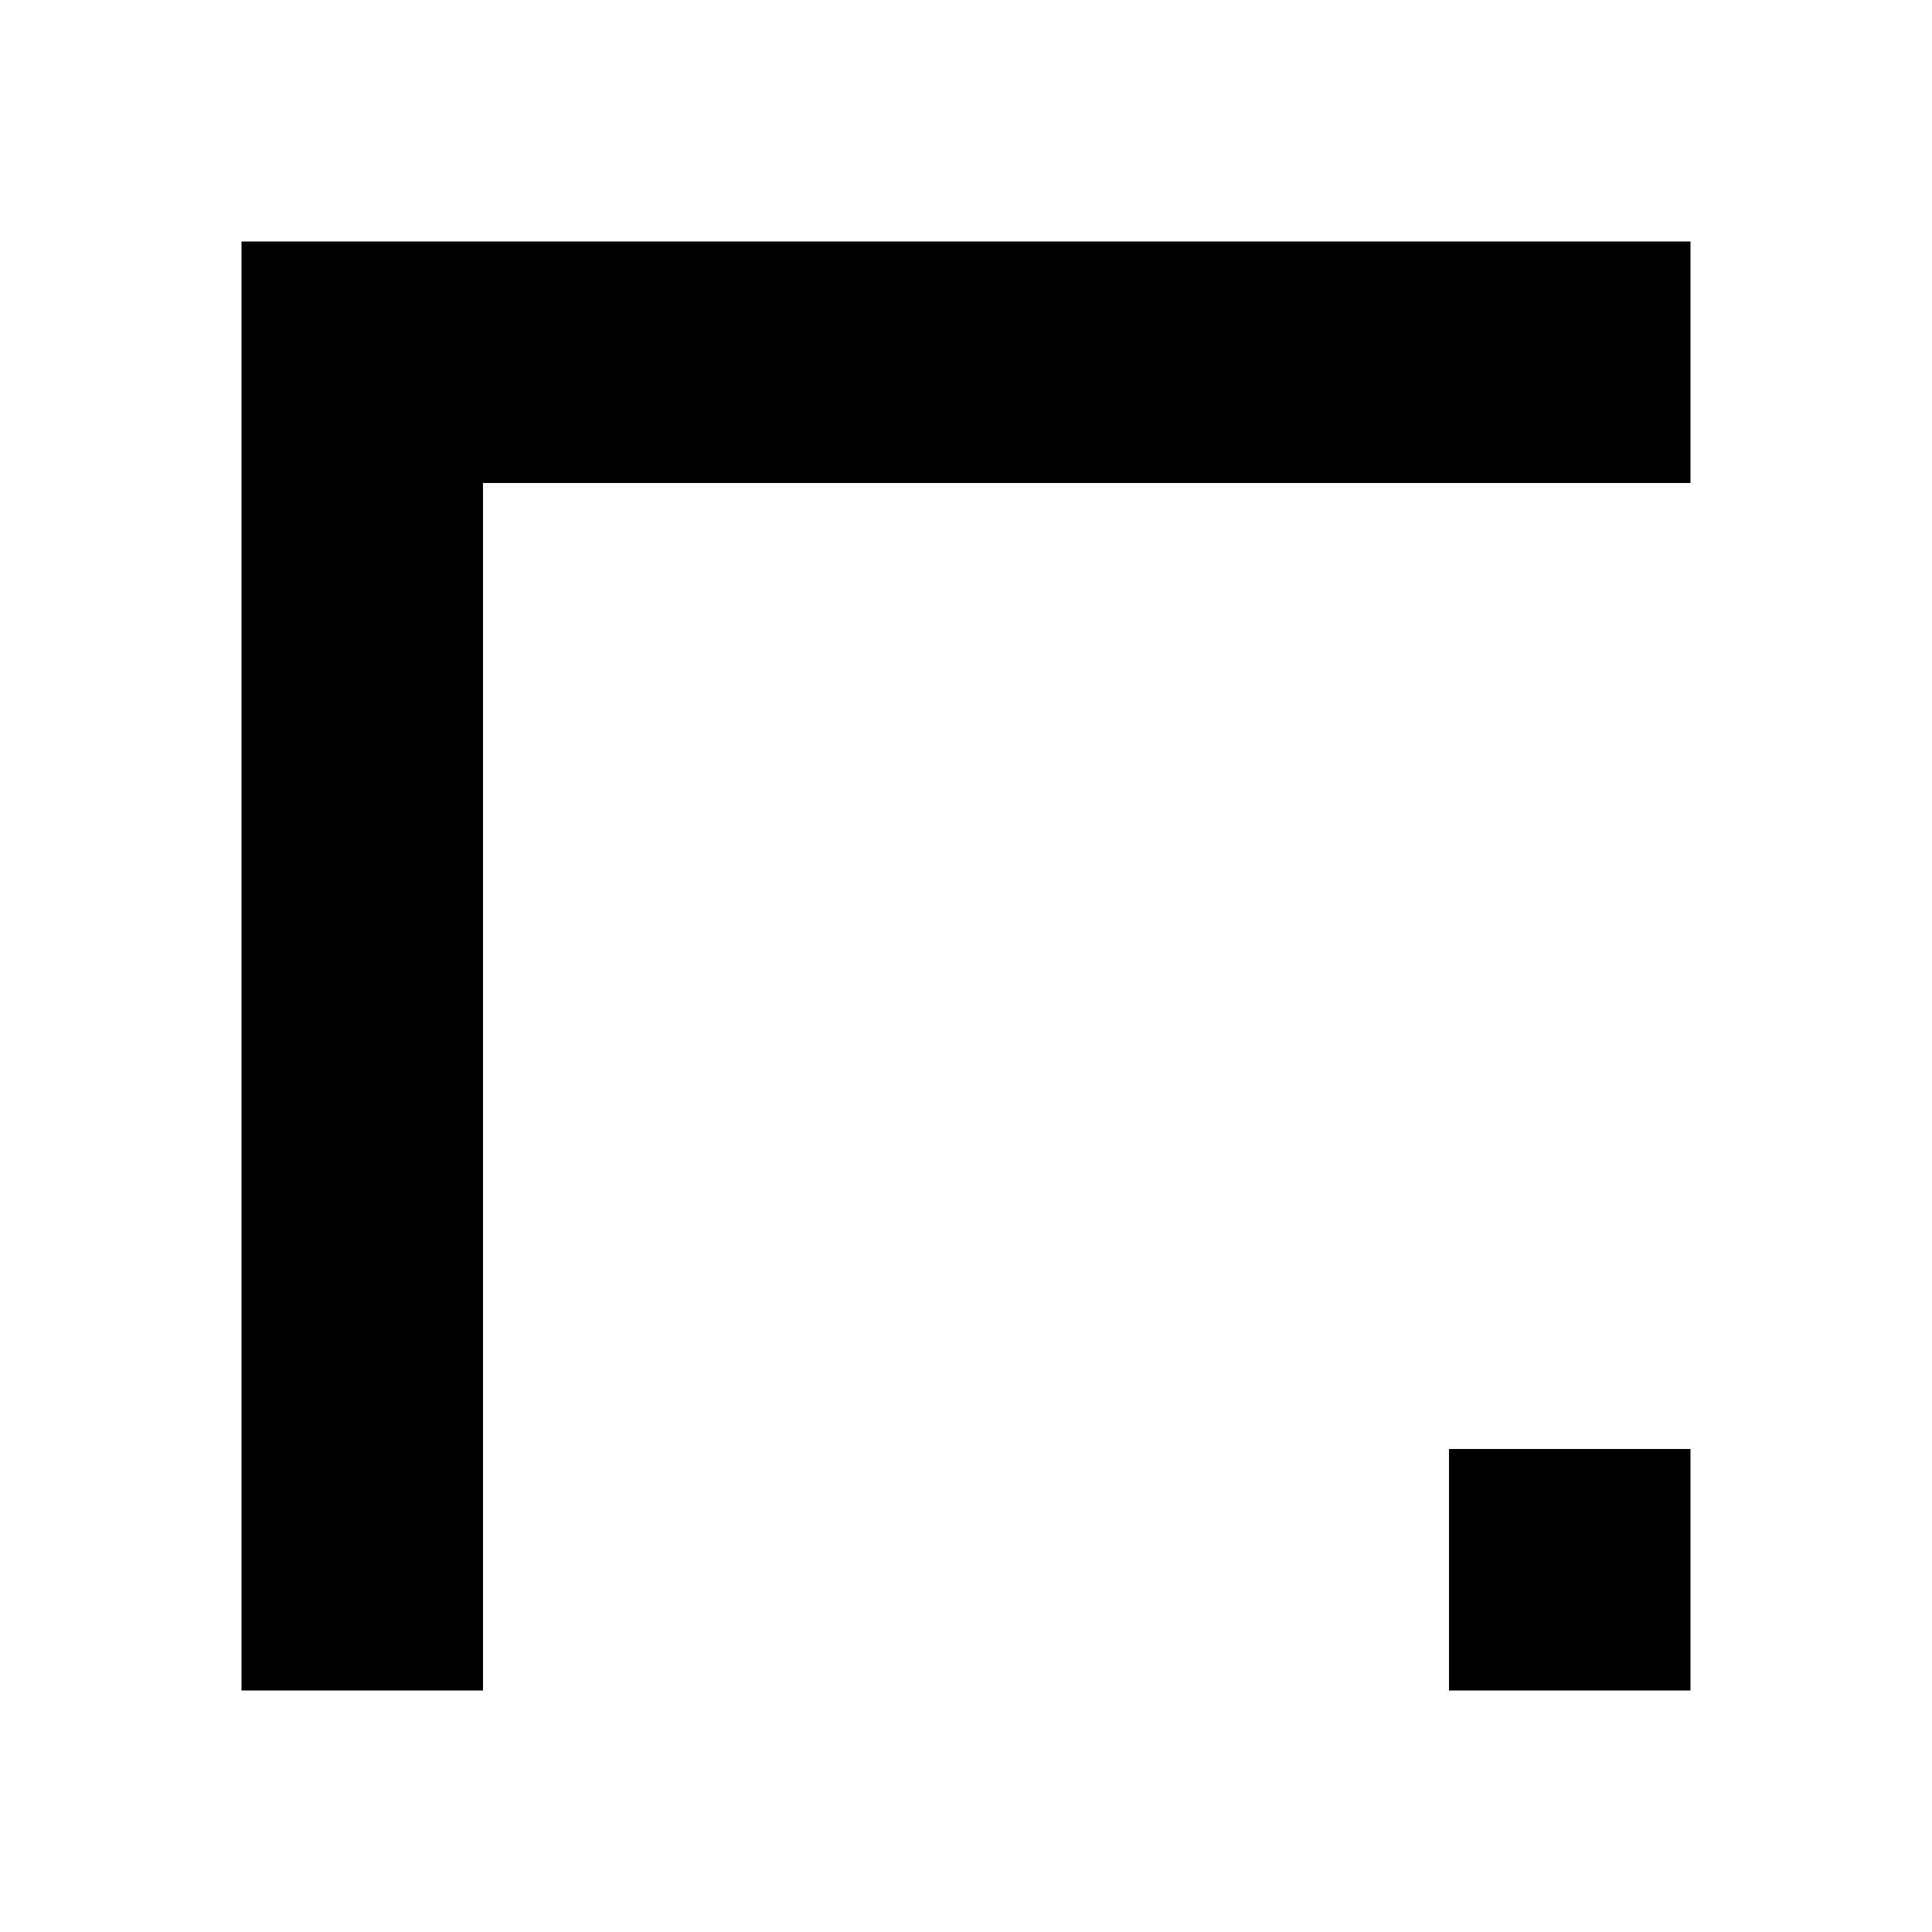
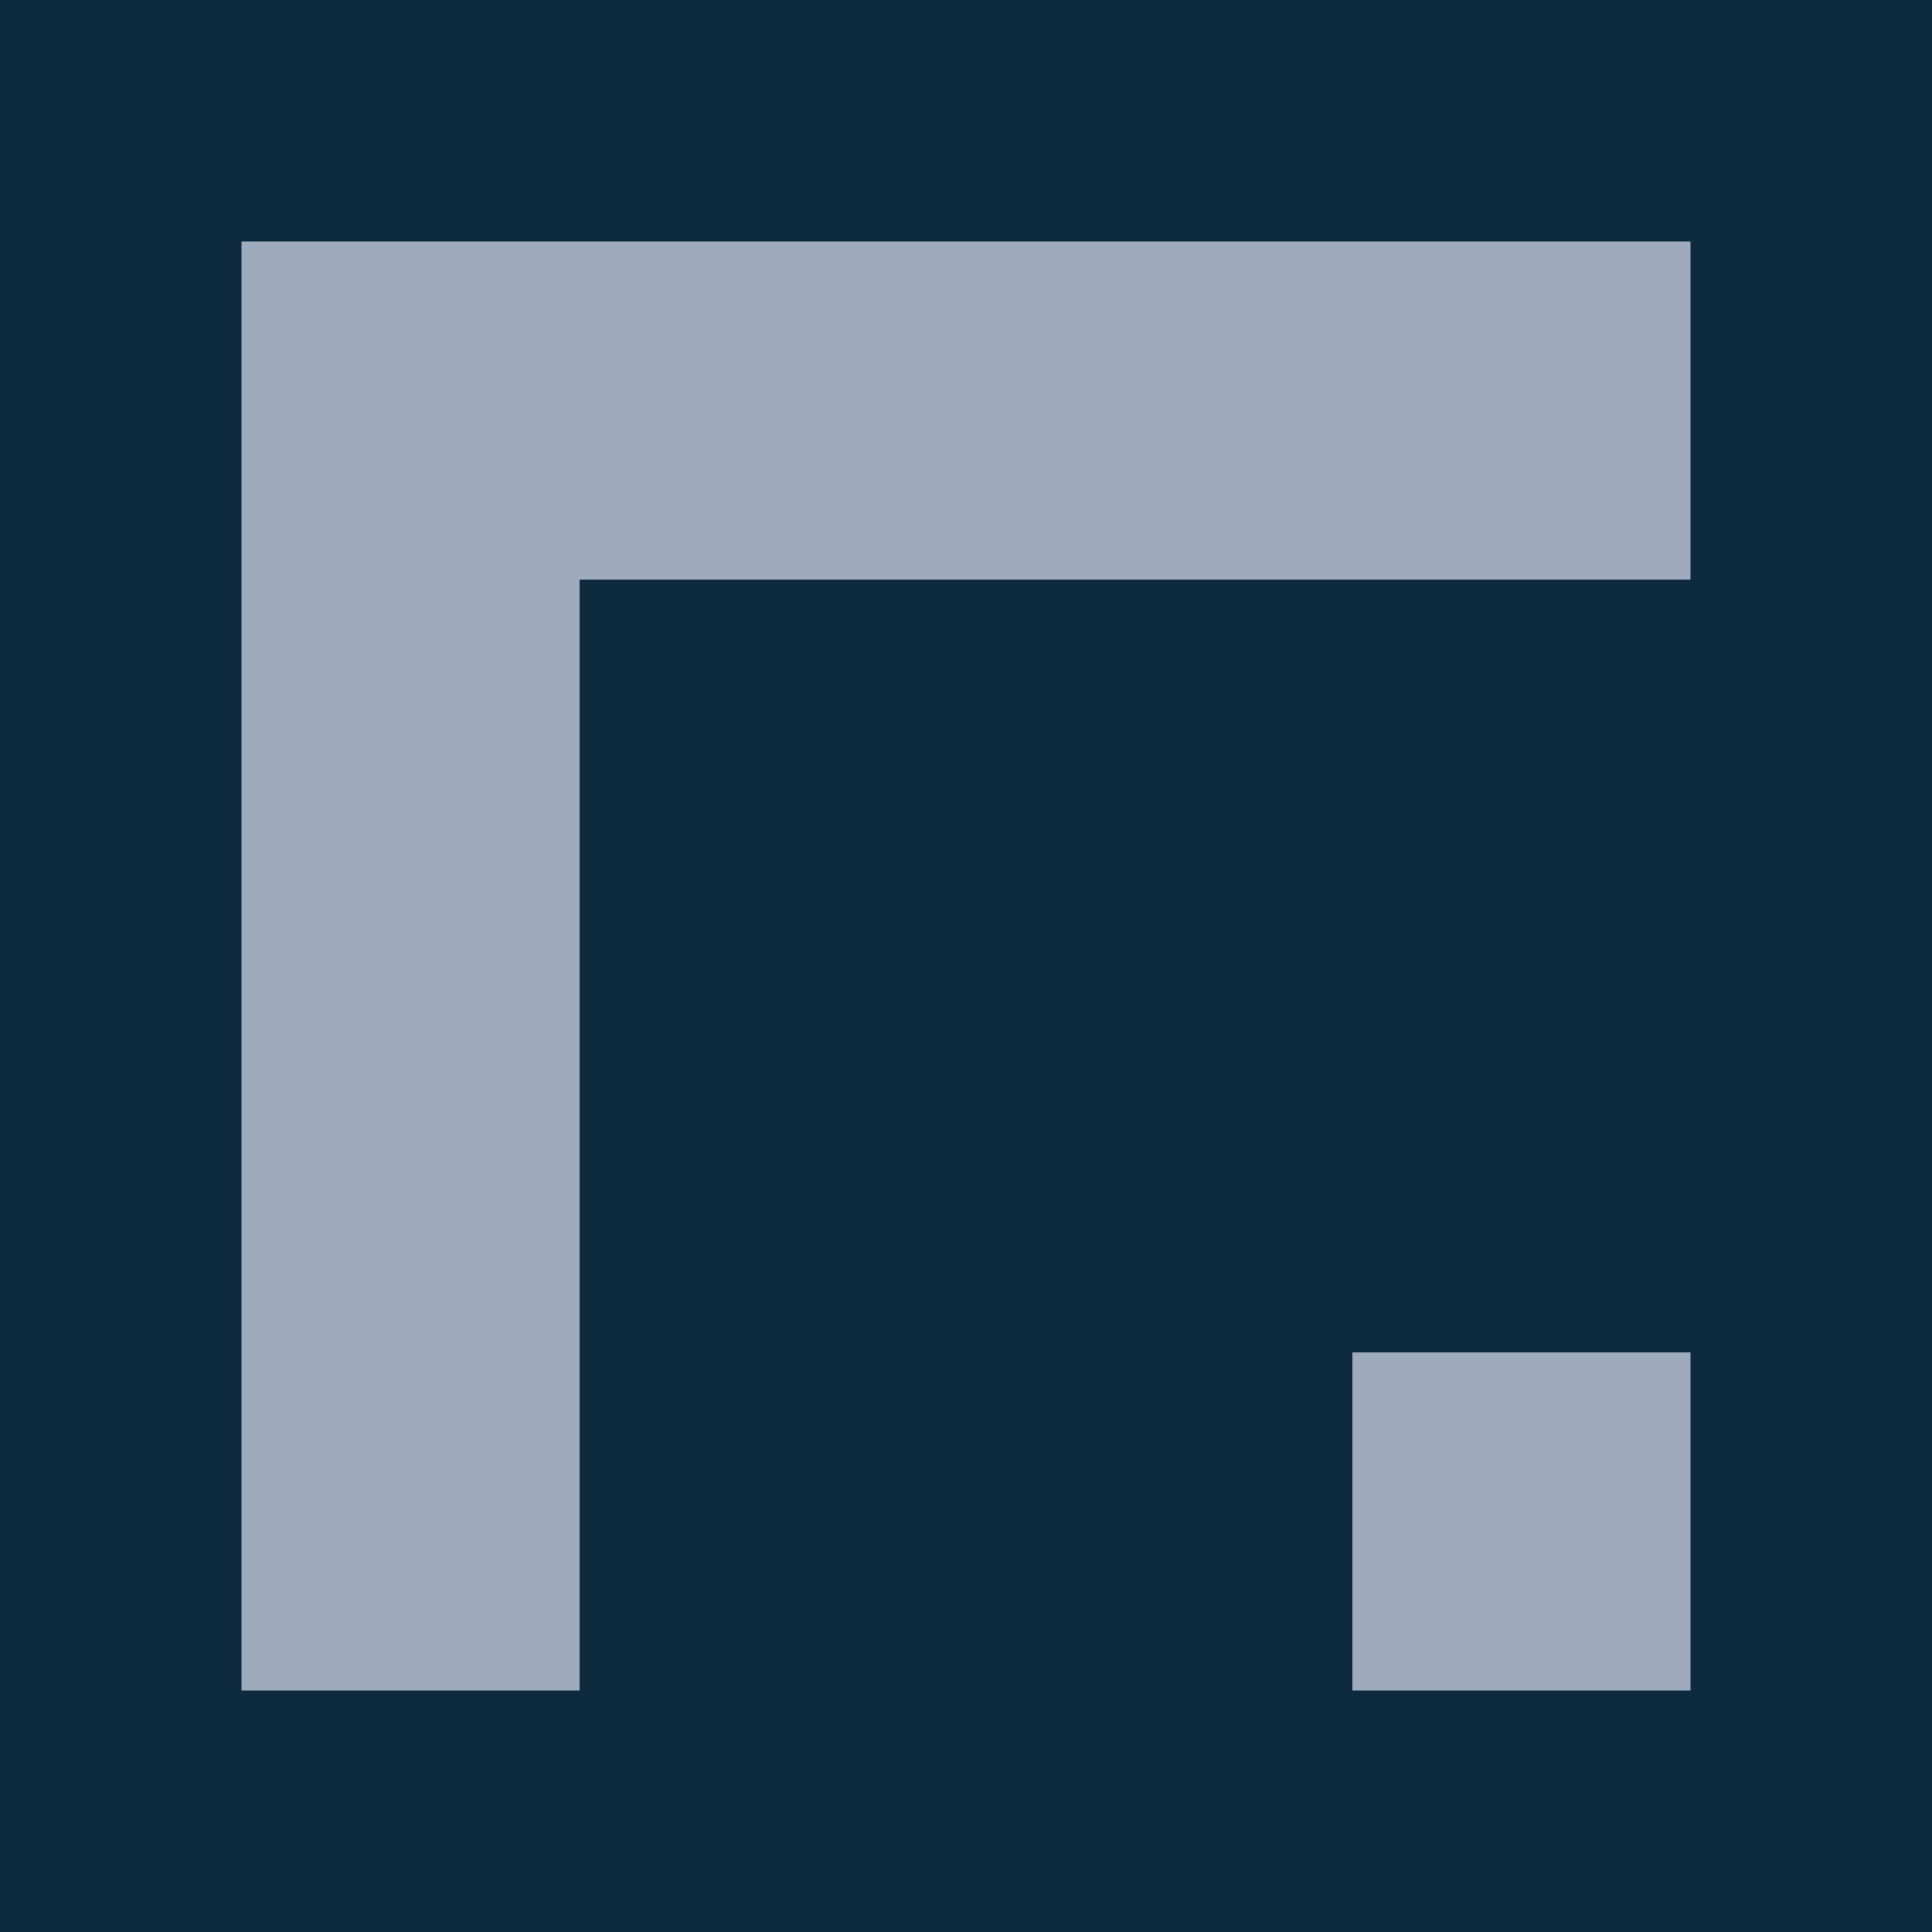
<svg xmlns="http://www.w3.org/2000/svg" version="1.1" viewBox="0, 0, 40, 40">
-   <path d="   M  05 05   h  30   v  05   h -25   v  25   h -05   z    M  30 30   h  05   v  05   h -05   z   " />
+   <rect width="40" height="40" fill="hsl(206, 65%, 15%)" />
+   <path fill="hsl(214, 19%, 68%)" d="   M  05 05   h  30   v  07   h -23   v  23   h -07   z    M  28 28   h  07   v  07   h -07   z   " />
</svg>
